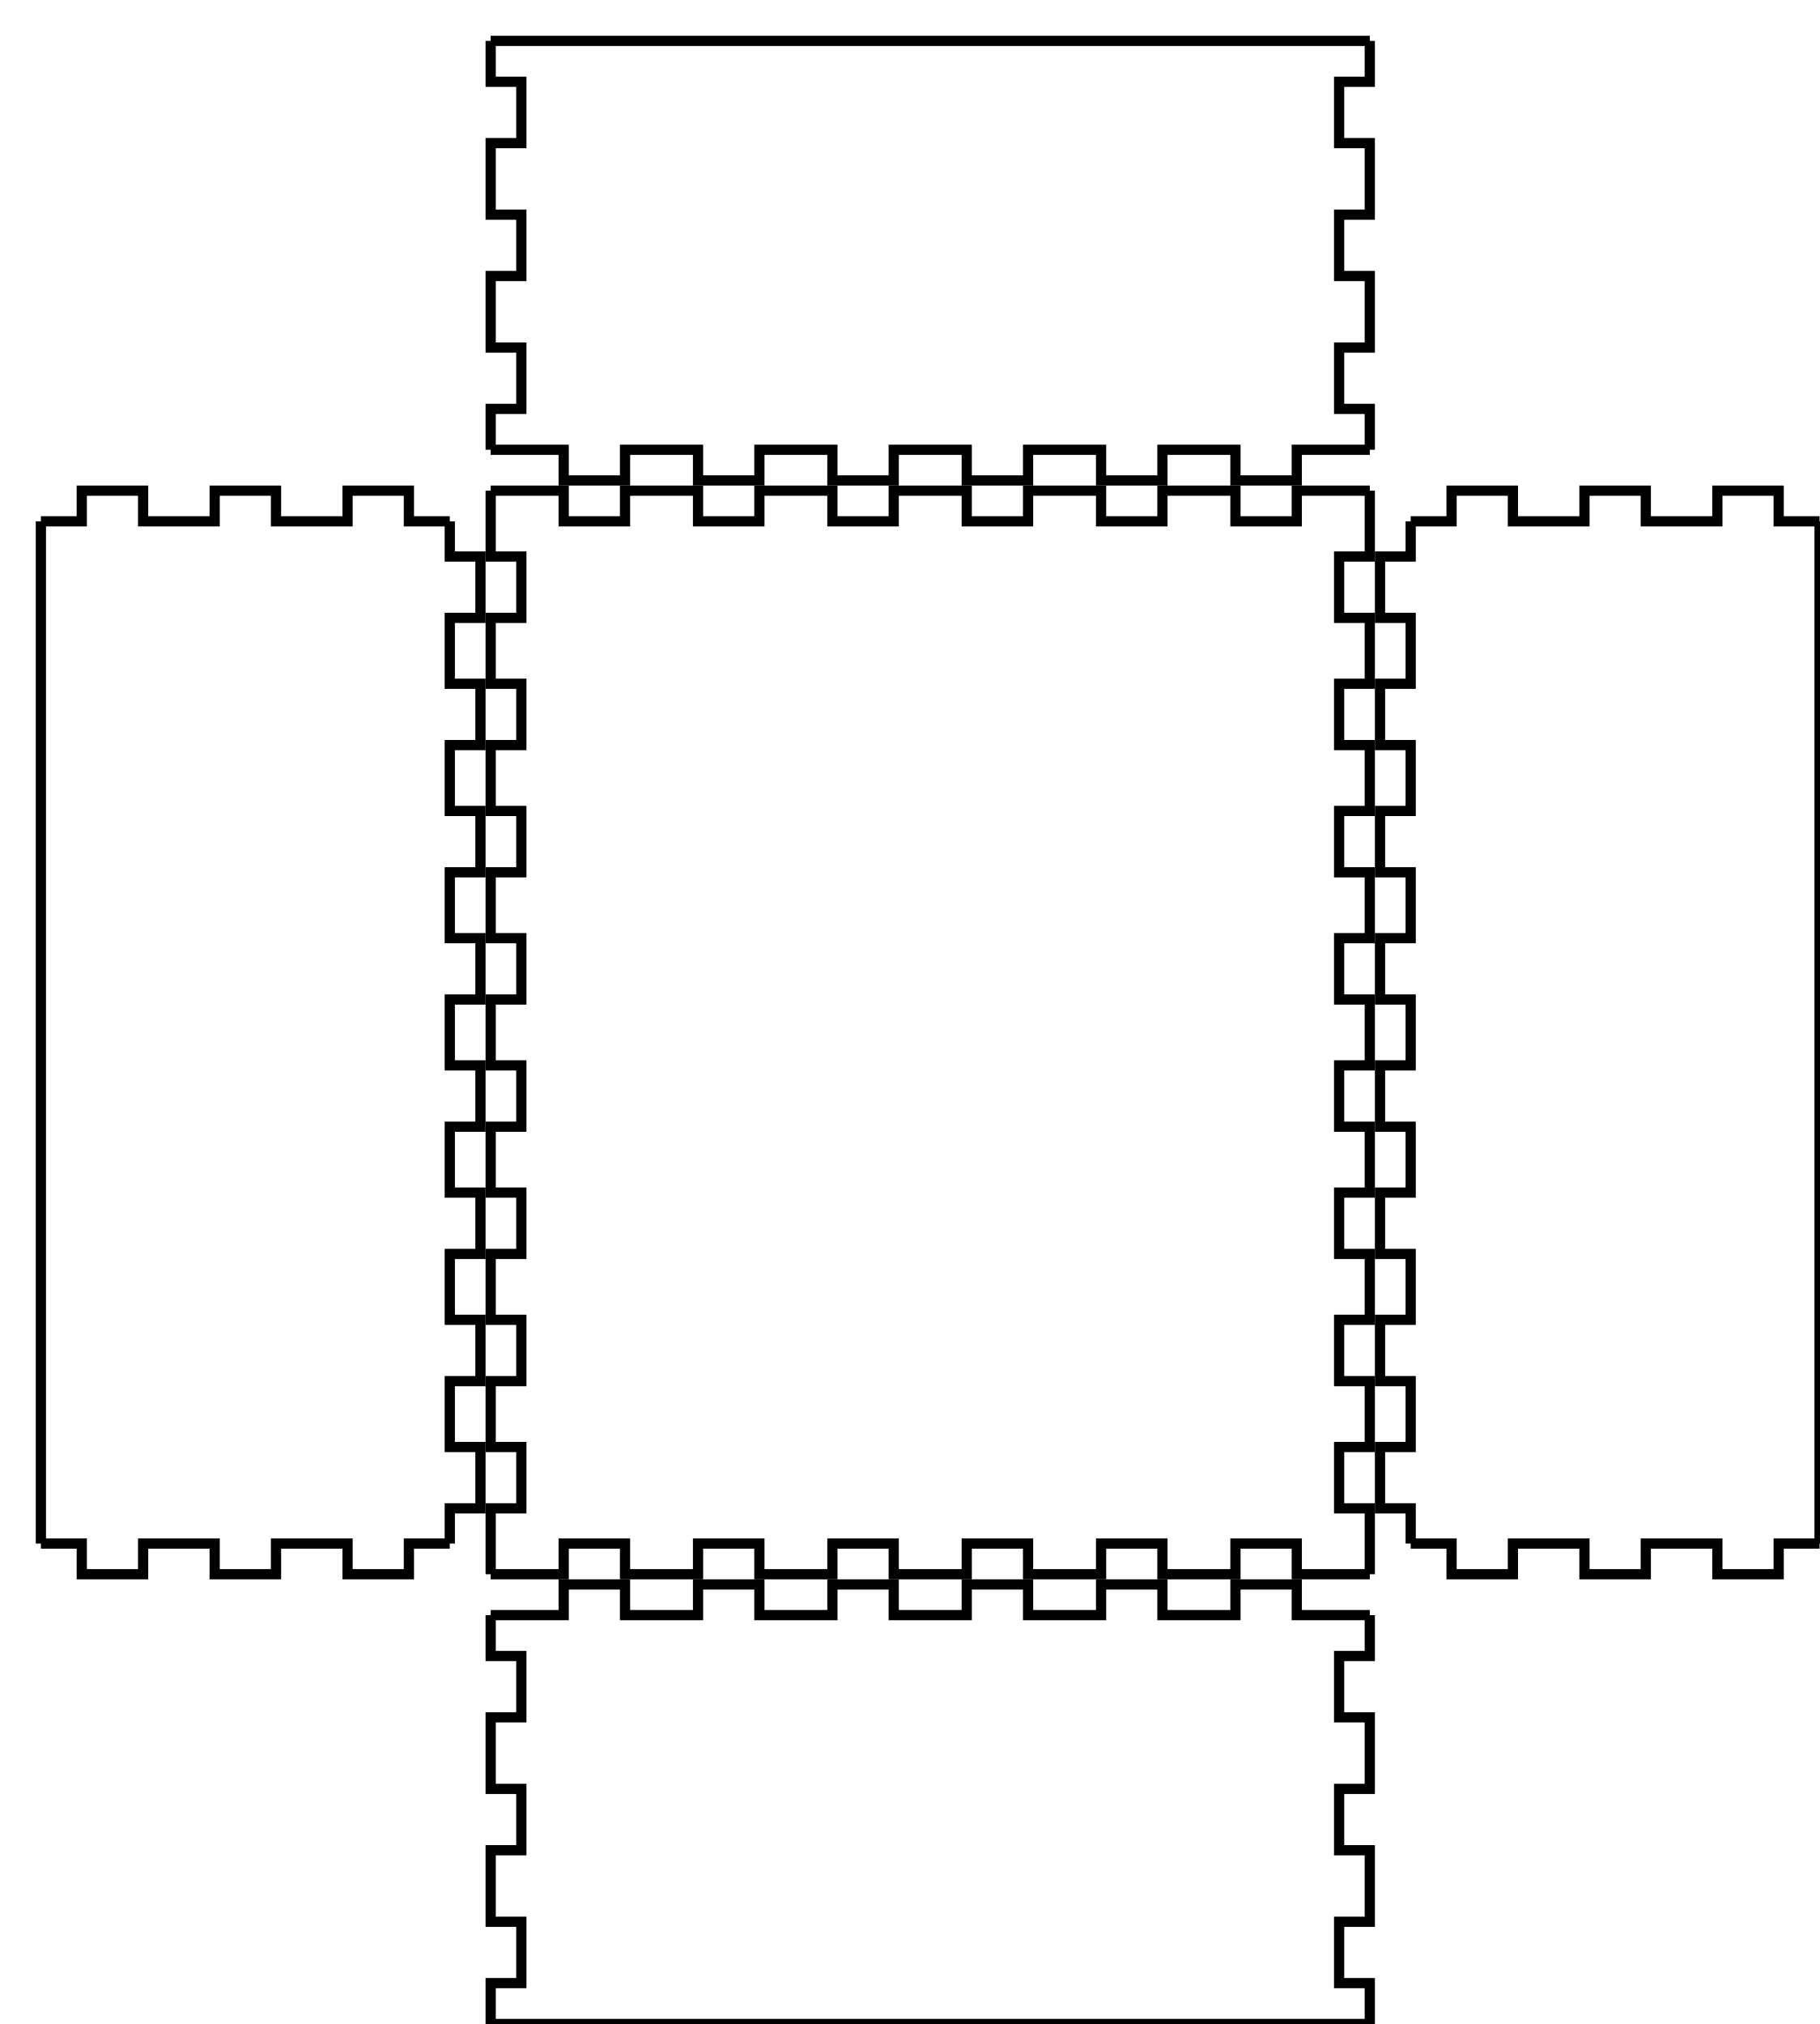
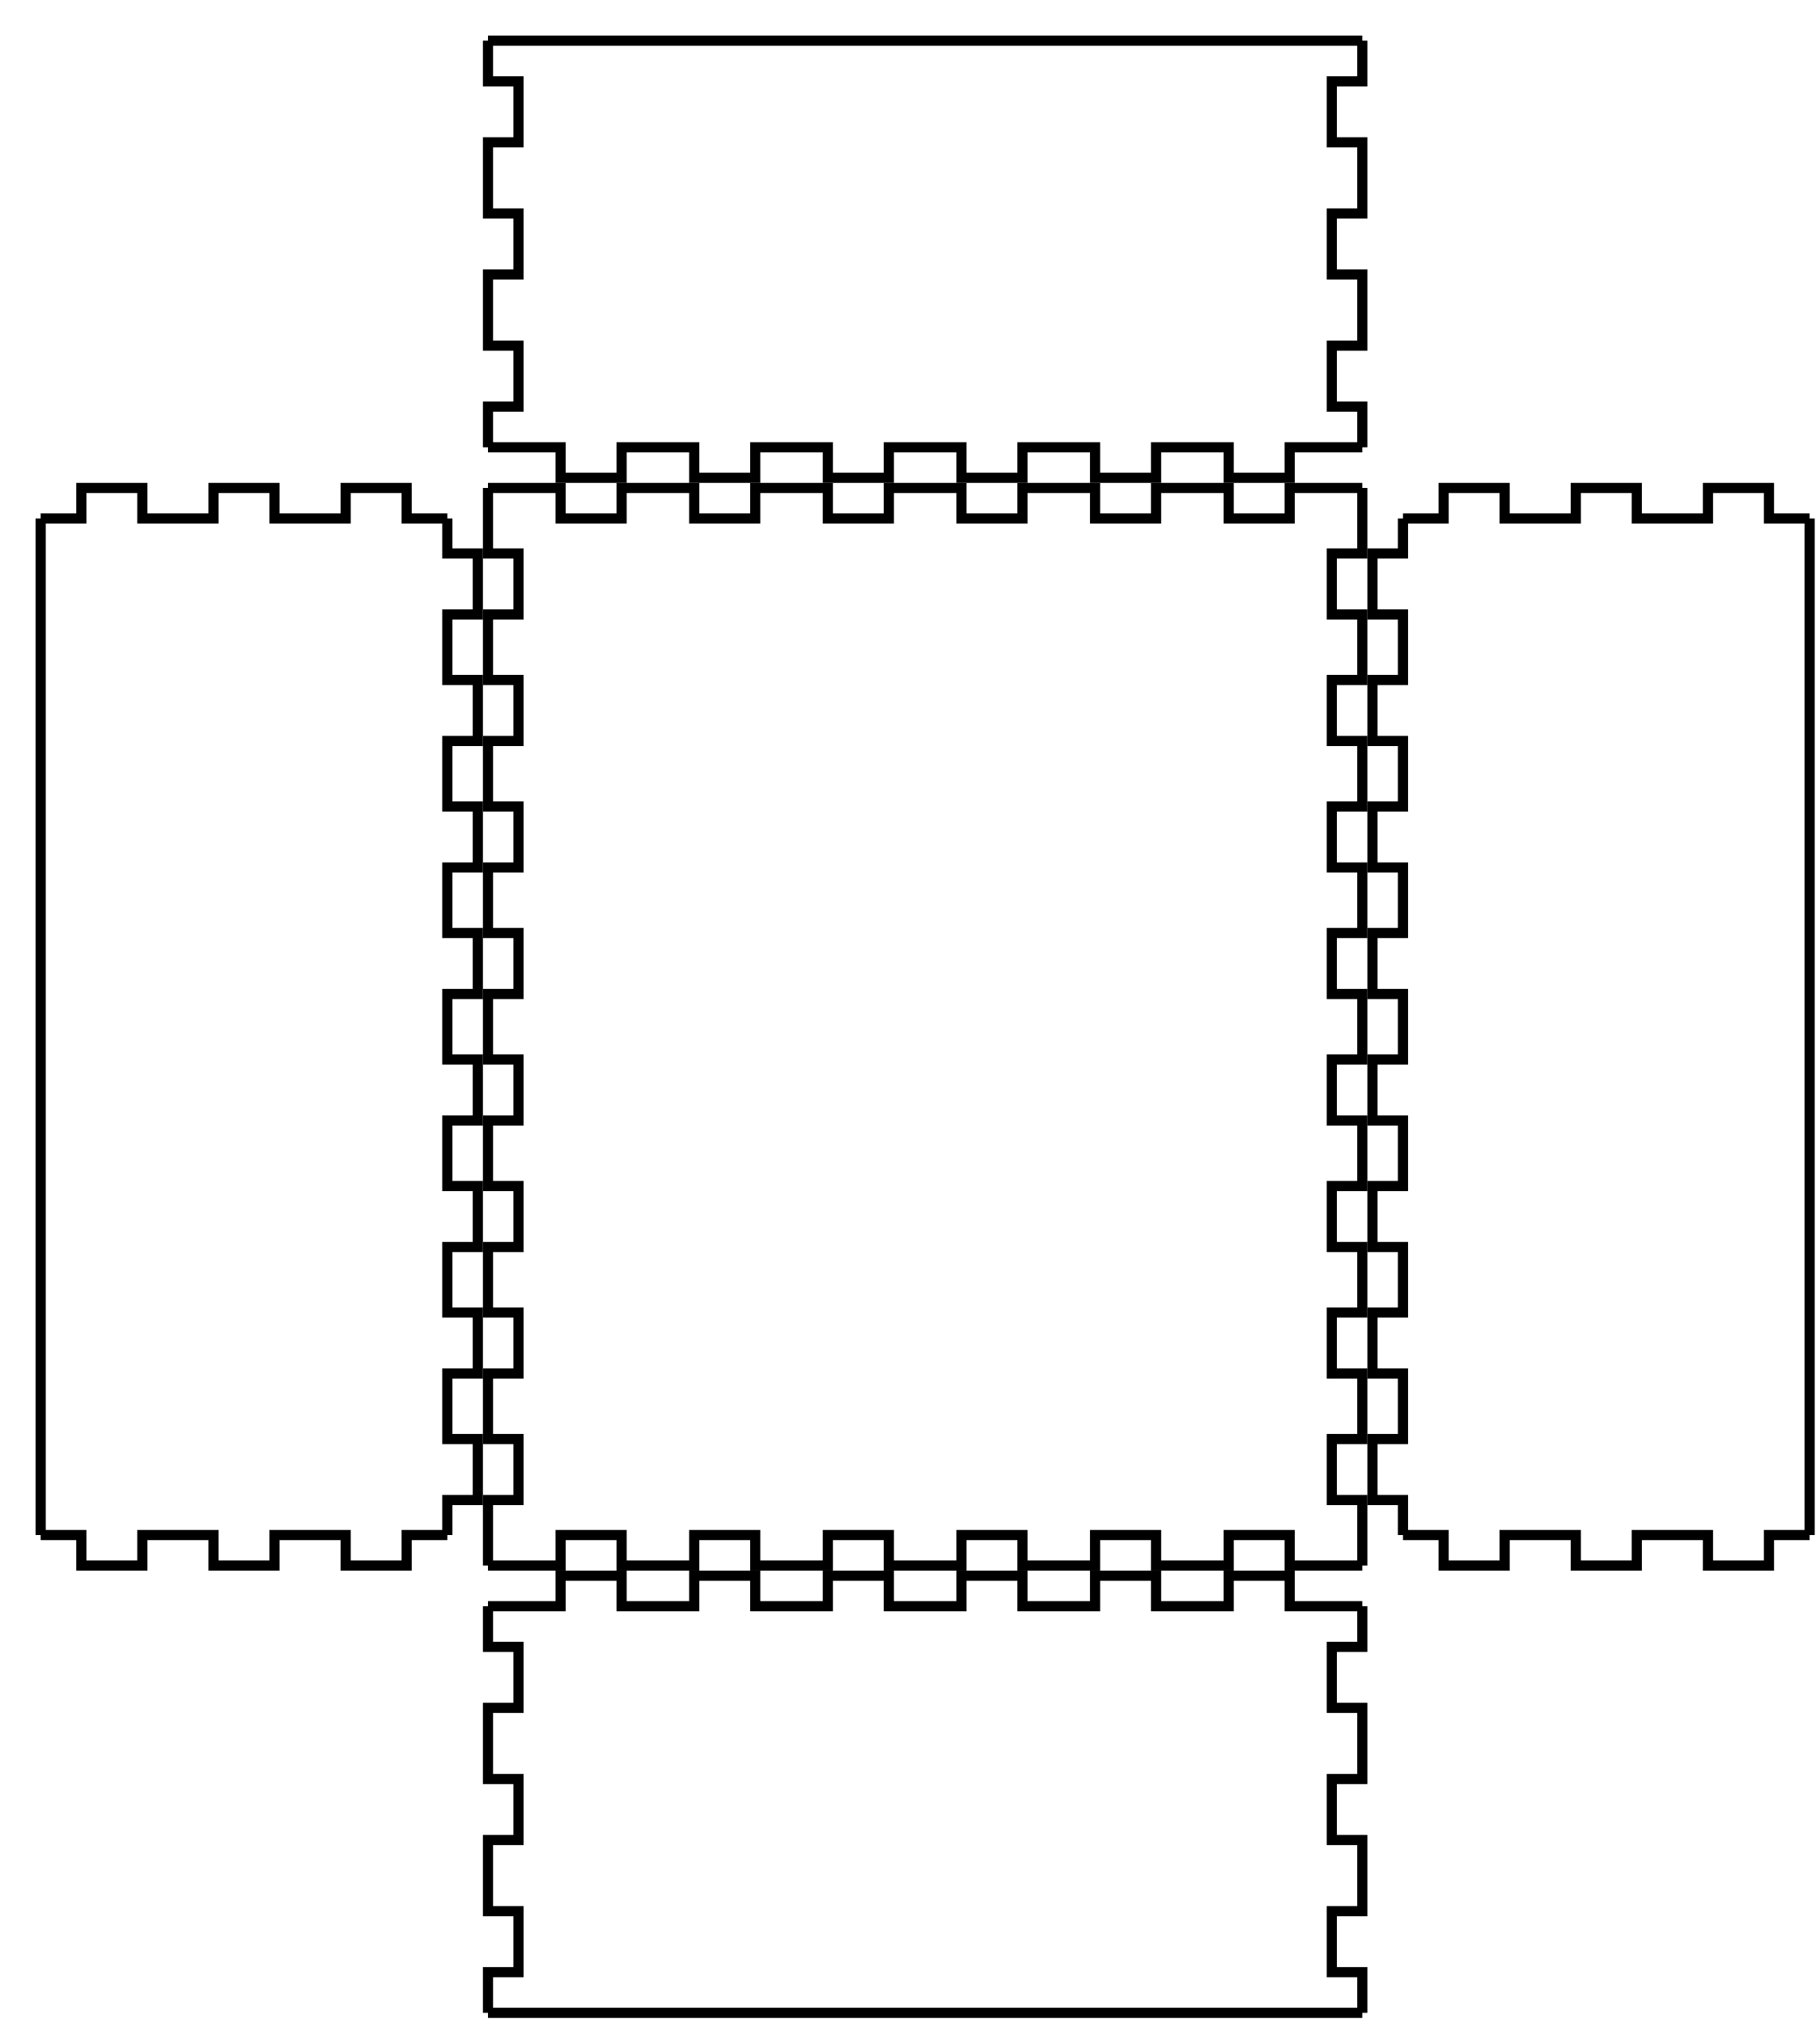
- <svg xmlns="http://www.w3.org/2000/svg" width="178mm" height="198mm" viewBox="0 0 178 198" version="1.1" id="svg5">
+ <svg xmlns="http://www.w3.org/2000/svg" width="179mm" height="199mm" viewBox="0 0 179 199" version="1.1" id="svg5">
  <defs id="defs2" />
  <g id="layer1">
    <g id="piece_001">
      <path id="side_001" style="fill:none;stroke:#000000;stroke-width:1" d="M 48 158 L 55.143 158 L 55.143 155 L 61.143 155 L 61.143 158 L 68.286 158 L 68.286 155 L 74.286 155 L 74.286 158 L 81.429 158 L 81.429 155 L 87.429 155 L 87.429 158 L 94.571 158 L 94.571 155 L 100.571 155 L 100.571 158 L 107.714 158 L 107.714 155 L 113.714 155 L 113.714 158 L 120.857 158 L 120.857 155 L 126.857 155 L 126.857 158 L 134 158" />
      <path id="side_002" style="fill:none;stroke:#000000;stroke-width:1" d="M 134 158 L 134 162 L 131 162 L 131 168 L 134 168 L 134 175 L 131 175 L 131 181 L 134 181 L 134 188 L 131 188 L 131 194 L 134 194 L 134 198" />
      <path id="side_003" style="fill:none;stroke:#000000;stroke-width:1" d="M 134 198 L 126.857 198 L 126.857 198 L 120.857 198 L 120.857 198 L 113.714 198 L 113.714 198 L 107.714 198 L 107.714 198 L 100.571 198 L 100.571 198 L 94.571 198 L 94.571 198 L 87.429 198 L 87.429 198 L 81.429 198 L 81.429 198 L 74.286 198 L 74.286 198 L 68.286 198 L 68.286 198 L 61.143 198 L 61.143 198 L 55.143 198 L 55.143 198 L 48 198" />
      <path id="side_004" style="fill:none;stroke:#000000;stroke-width:1" d="M 48 198 L 48 194 L 51 194 L 51 188 L 48 188 L 48 181 L 51 181 L 51 175 L 48 175 L 48 168 L 51 168 L 51 162 L 48 162 L 48 158" />
    </g>
    <g id="piece_002">
      <path id="side_005" style="fill:none;stroke:#000000;stroke-width:1" d="M 4 51 L 8 51 L 8 48 L 14 48 L 14 51 L 21 51 L 21 48 L 27 48 L 27 51 L 34 51 L 34 48 L 40 48 L 40 51 L 44 51" />
      <path id="side_006" style="fill:none;stroke:#000000;stroke-width:1" d="M 44 51 L 44 54.444 L 47 54.444 L 47 60.444 L 44 60.444 L 44 66.889 L 47 66.889 L 47 72.889 L 44 72.889 L 44 79.333 L 47 79.333 L 47 85.333 L 44 85.333 L 44 91.778 L 47 91.778 L 47 97.778 L 44 97.778 L 44 104.222 L 47 104.222 L 47 110.222 L 44 110.222 L 44 116.667 L 47 116.667 L 47 122.667 L 44 122.667 L 44 129.111 L 47 129.111 L 47 135.111 L 44 135.111 L 44 141.556 L 47 141.556 L 47 147.556 L 44 147.556 L 44 151" />
      <path id="side_007" style="fill:none;stroke:#000000;stroke-width:1" d="M 44 151 L 40 151 L 40 154 L 34 154 L 34 151 L 27 151 L 27 154 L 21 154 L 21 151 L 14 151 L 14 154 L 8 154 L 8 151 L 4 151" />
      <path id="side_008" style="fill:none;stroke:#000000;stroke-width:1" d="M 4 151 L 4 147.556 L 4 147.556 L 4 141.556 L 4 141.556 L 4 135.111 L 4 135.111 L 4 129.111 L 4 129.111 L 4 122.667 L 4 122.667 L 4 116.667 L 4 116.667 L 4 110.222 L 4 110.222 L 4 104.222 L 4 104.222 L 4 97.778 L 4 97.778 L 4 91.778 L 4 91.778 L 4 85.333 L 4 85.333 L 4 79.333 L 4 79.333 L 4 72.889 L 4 72.889 L 4 66.889 L 4 66.889 L 4 60.444 L 4 60.444 L 4 54.444 L 4 54.444 L 4 51" />
    </g>
    <g id="piece_003">
      <path id="side_009" style="fill:none;stroke:#000000;stroke-width:1" d="M 48 48 L 55.143 48 L 55.143 51 L 61.143 51 L 61.143 48 L 68.286 48 L 68.286 51 L 74.286 51 L 74.286 48 L 81.429 48 L 81.429 51 L 87.429 51 L 87.429 48 L 94.571 48 L 94.571 51 L 100.571 51 L 100.571 48 L 107.714 48 L 107.714 51 L 113.714 51 L 113.714 48 L 120.857 48 L 120.857 51 L 126.857 51 L 126.857 48 L 134 48" />
      <path id="side_010" style="fill:none;stroke:#000000;stroke-width:1" d="M 134 48 L 134 54.444 L 131 54.444 L 131 60.444 L 134 60.444 L 134 66.889 L 131 66.889 L 131 72.889 L 134 72.889 L 134 79.333 L 131 79.333 L 131 85.333 L 134 85.333 L 134 91.778 L 131 91.778 L 131 97.778 L 134 97.778 L 134 104.222 L 131 104.222 L 131 110.222 L 134 110.222 L 134 116.667 L 131 116.667 L 131 122.667 L 134 122.667 L 134 129.111 L 131 129.111 L 131 135.111 L 134 135.111 L 134 141.556 L 131 141.556 L 131 147.556 L 134 147.556 L 134 154" />
      <path id="side_011" style="fill:none;stroke:#000000;stroke-width:1" d="M 134 154 L 126.857 154 L 126.857 151 L 120.857 151 L 120.857 154 L 113.714 154 L 113.714 151 L 107.714 151 L 107.714 154 L 100.571 154 L 100.571 151 L 94.571 151 L 94.571 154 L 87.429 154 L 87.429 151 L 81.429 151 L 81.429 154 L 74.286 154 L 74.286 151 L 68.286 151 L 68.286 154 L 61.143 154 L 61.143 151 L 55.143 151 L 55.143 154 L 48 154" />
      <path id="side_012" style="fill:none;stroke:#000000;stroke-width:1" d="M 48 154 L 48 147.556 L 51 147.556 L 51 141.556 L 48 141.556 L 48 135.111 L 51 135.111 L 51 129.111 L 48 129.111 L 48 122.667 L 51 122.667 L 51 116.667 L 48 116.667 L 48 110.222 L 51 110.222 L 51 104.222 L 48 104.222 L 48 97.778 L 51 97.778 L 51 91.778 L 48 91.778 L 48 85.333 L 51 85.333 L 51 79.333 L 48 79.333 L 48 72.889 L 51 72.889 L 51 66.889 L 48 66.889 L 48 60.444 L 51 60.444 L 51 54.444 L 48 54.444 L 48 48" />
    </g>
    <g id="piece_004">
      <path id="side_013" style="fill:none;stroke:#000000;stroke-width:1" d="M 138 51 L 142 51 L 142 48 L 148 48 L 148 51 L 155 51 L 155 48 L 161 48 L 161 51 L 168 51 L 168 48 L 174 48 L 174 51 L 178 51" />
      <path id="side_014" style="fill:none;stroke:#000000;stroke-width:1" d="M 178 51 L 178 54.444 L 178 54.444 L 178 60.444 L 178 60.444 L 178 66.889 L 178 66.889 L 178 72.889 L 178 72.889 L 178 79.333 L 178 79.333 L 178 85.333 L 178 85.333 L 178 91.778 L 178 91.778 L 178 97.778 L 178 97.778 L 178 104.222 L 178 104.222 L 178 110.222 L 178 110.222 L 178 116.667 L 178 116.667 L 178 122.667 L 178 122.667 L 178 129.111 L 178 129.111 L 178 135.111 L 178 135.111 L 178 141.556 L 178 141.556 L 178 147.556 L 178 147.556 L 178 151" />
      <path id="side_015" style="fill:none;stroke:#000000;stroke-width:1" d="M 178 151 L 174 151 L 174 154 L 168 154 L 168 151 L 161 151 L 161 154 L 155 154 L 155 151 L 148 151 L 148 154 L 142 154 L 142 151 L 138 151" />
      <path id="side_016" style="fill:none;stroke:#000000;stroke-width:1" d="M 138 151 L 138 147.556 L 135 147.556 L 135 141.556 L 138 141.556 L 138 135.111 L 135 135.111 L 135 129.111 L 138 129.111 L 138 122.667 L 135 122.667 L 135 116.667 L 138 116.667 L 138 110.222 L 135 110.222 L 135 104.222 L 138 104.222 L 138 97.778 L 135 97.778 L 135 91.778 L 138 91.778 L 138 85.333 L 135 85.333 L 135 79.333 L 138 79.333 L 138 72.889 L 135 72.889 L 135 66.889 L 138 66.889 L 138 60.444 L 135 60.444 L 135 54.444 L 138 54.444 L 138 51" />
    </g>
    <g id="piece_005">
      <path id="side_017" style="fill:none;stroke:#000000;stroke-width:1" d="M 48 4 L 55.143 4 L 55.143 4 L 61.143 4 L 61.143 4 L 68.286 4 L 68.286 4 L 74.286 4 L 74.286 4 L 81.429 4 L 81.429 4 L 87.429 4 L 87.429 4 L 94.571 4 L 94.571 4 L 100.571 4 L 100.571 4 L 107.714 4 L 107.714 4 L 113.714 4 L 113.714 4 L 120.857 4 L 120.857 4 L 126.857 4 L 126.857 4 L 134 4" />
      <path id="side_018" style="fill:none;stroke:#000000;stroke-width:1" d="M 134 4 L 134 8 L 131 8 L 131 14 L 134 14 L 134 21 L 131 21 L 131 27 L 134 27 L 134 34 L 131 34 L 131 40 L 134 40 L 134 44" />
      <path id="side_019" style="fill:none;stroke:#000000;stroke-width:1" d="M 134 44 L 126.857 44 L 126.857 47 L 120.857 47 L 120.857 44 L 113.714 44 L 113.714 47 L 107.714 47 L 107.714 44 L 100.571 44 L 100.571 47 L 94.571 47 L 94.571 44 L 87.429 44 L 87.429 47 L 81.429 47 L 81.429 44 L 74.286 44 L 74.286 47 L 68.286 47 L 68.286 44 L 61.143 44 L 61.143 47 L 55.143 47 L 55.143 44 L 48 44" />
      <path id="side_020" style="fill:none;stroke:#000000;stroke-width:1" d="M 48 44 L 48 40 L 51 40 L 51 34 L 48 34 L 48 27 L 51 27 L 51 21 L 48 21 L 48 14 L 51 14 L 51 8 L 48 8 L 48 4" />
    </g>
  </g>
</svg>
